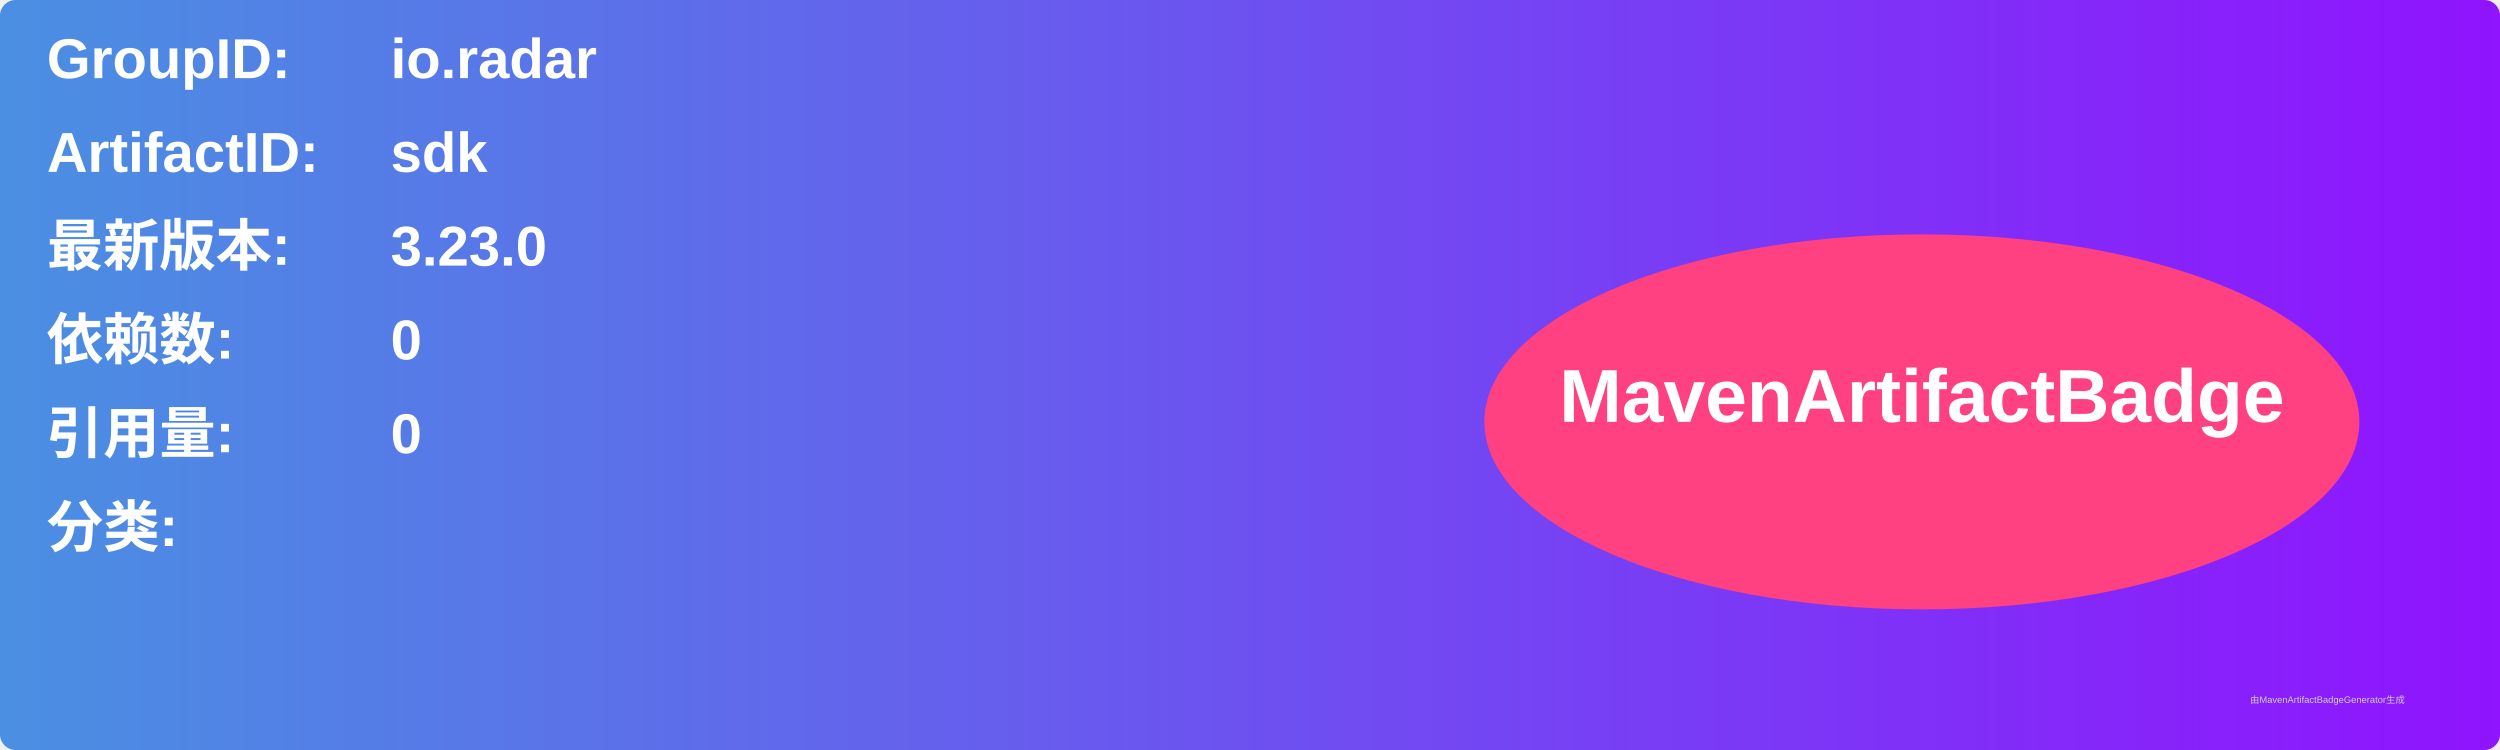
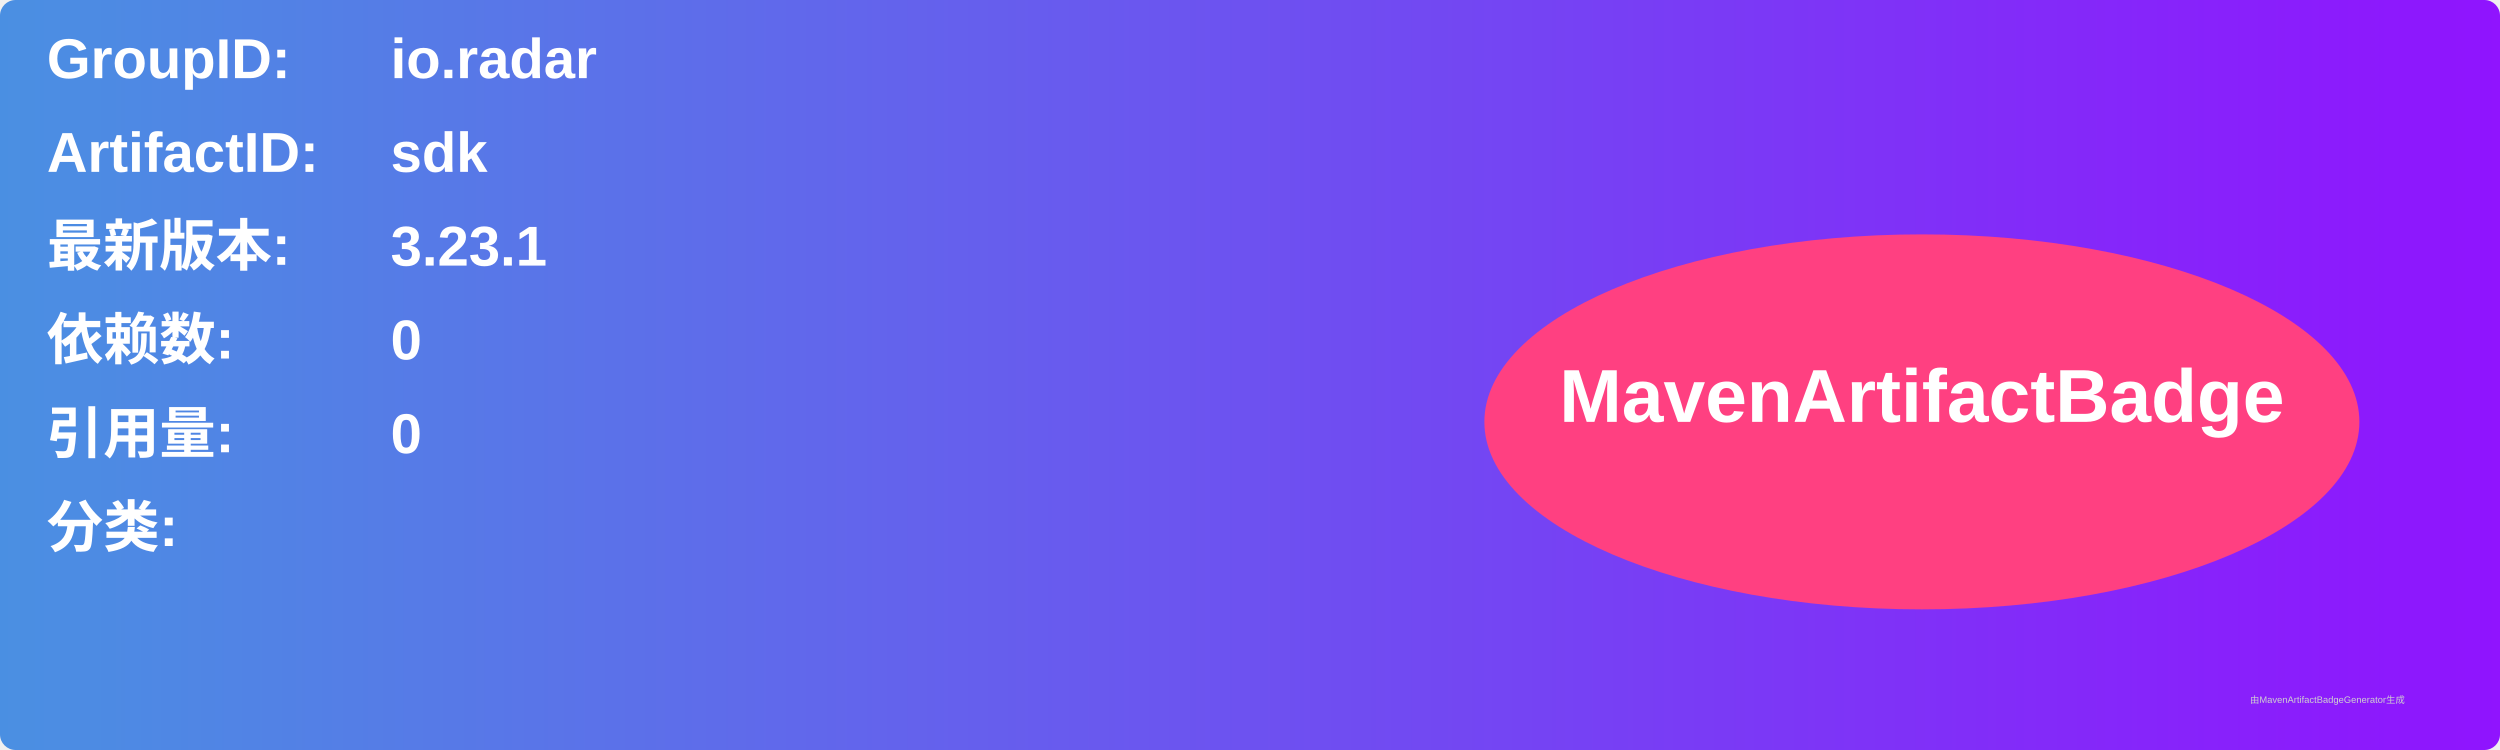
<svg xmlns="http://www.w3.org/2000/svg" width="800" height="240" viewBox="0 0 800 240">
  <linearGradient id="grad" x1="0%" y1="0%" x2="100%" y2="0%">
    <stop offset="0%" stop-color="#4a90e2" />
    <stop offset="100%" stop-color="#9013fe" />
  </linearGradient>
  <rect width="100%" height="100%" rx="5" ry="5" fill="url(#grad)" />
  <g transform="translate(15, 15)">
    <text x="0" y="10" font-family="Arial" font-size="18" fill="white" font-weight="bold" width="260">GroupID:</text>
    <text x="110" y="10" font-family="Arial" font-size="18" fill="white" font-weight="bold" width="460">io.radar</text>
    <text x="0" y="40" font-family="Arial" font-size="18" fill="white" font-weight="bold" width="260">ArtifactID:</text>
    <text x="110" y="40" font-family="Arial" font-size="18" fill="white" font-weight="bold" width="460">sdk</text>
    <text x="0" y="70" font-family="Arial" font-size="18" fill="white" font-weight="bold">最新版本:</text>
    <text x="110" y="70" font-family="Arial" font-size="18" fill="white" font-weight="bold">
-       <tspan font-weight="bold">3.23.0</tspan>
+       <tspan font-weight="bold">3.23.1</tspan>
    </text>
    <text x="0" y="100" font-family="Arial" font-size="18" fill="white" font-weight="bold">依赖数: </text>
    <text x="110" y="100" font-family="Arial" font-size="18" fill="white">
      <tspan font-weight="bold">0</tspan>
    </text>
    <text x="0" y="130" font-family="Arial" font-size="18" fill="white" font-weight="bold">引用量: </text>
    <text x="110" y="130" font-family="Arial" font-size="18" fill="white">
      <tspan font-weight="bold">0</tspan>
    </text>
    <text x="0" y="160" font-family="Arial" font-size="18" fill="white" font-weight="bold">分类:</text>
    <text x="10" y="190" font-family="Arial" font-size="10" fill="white">
      <tspan font-weight="bold" />
    </text>
    <ellipse cx="600" cy="120" rx="140" ry="60" fill="#ff4081" />
    <text x="600" y="120" text-anchor="middle" font-family="Arial" font-size="24" fill="white" font-weight="bold">MavenArtifactBadge</text>
  </g>
  <text x="720" y="225" font-family="Arial" font-size="3" fill="#d0d0d0">由MavenArtifactBadgeGenerator生成</text>
</svg>
